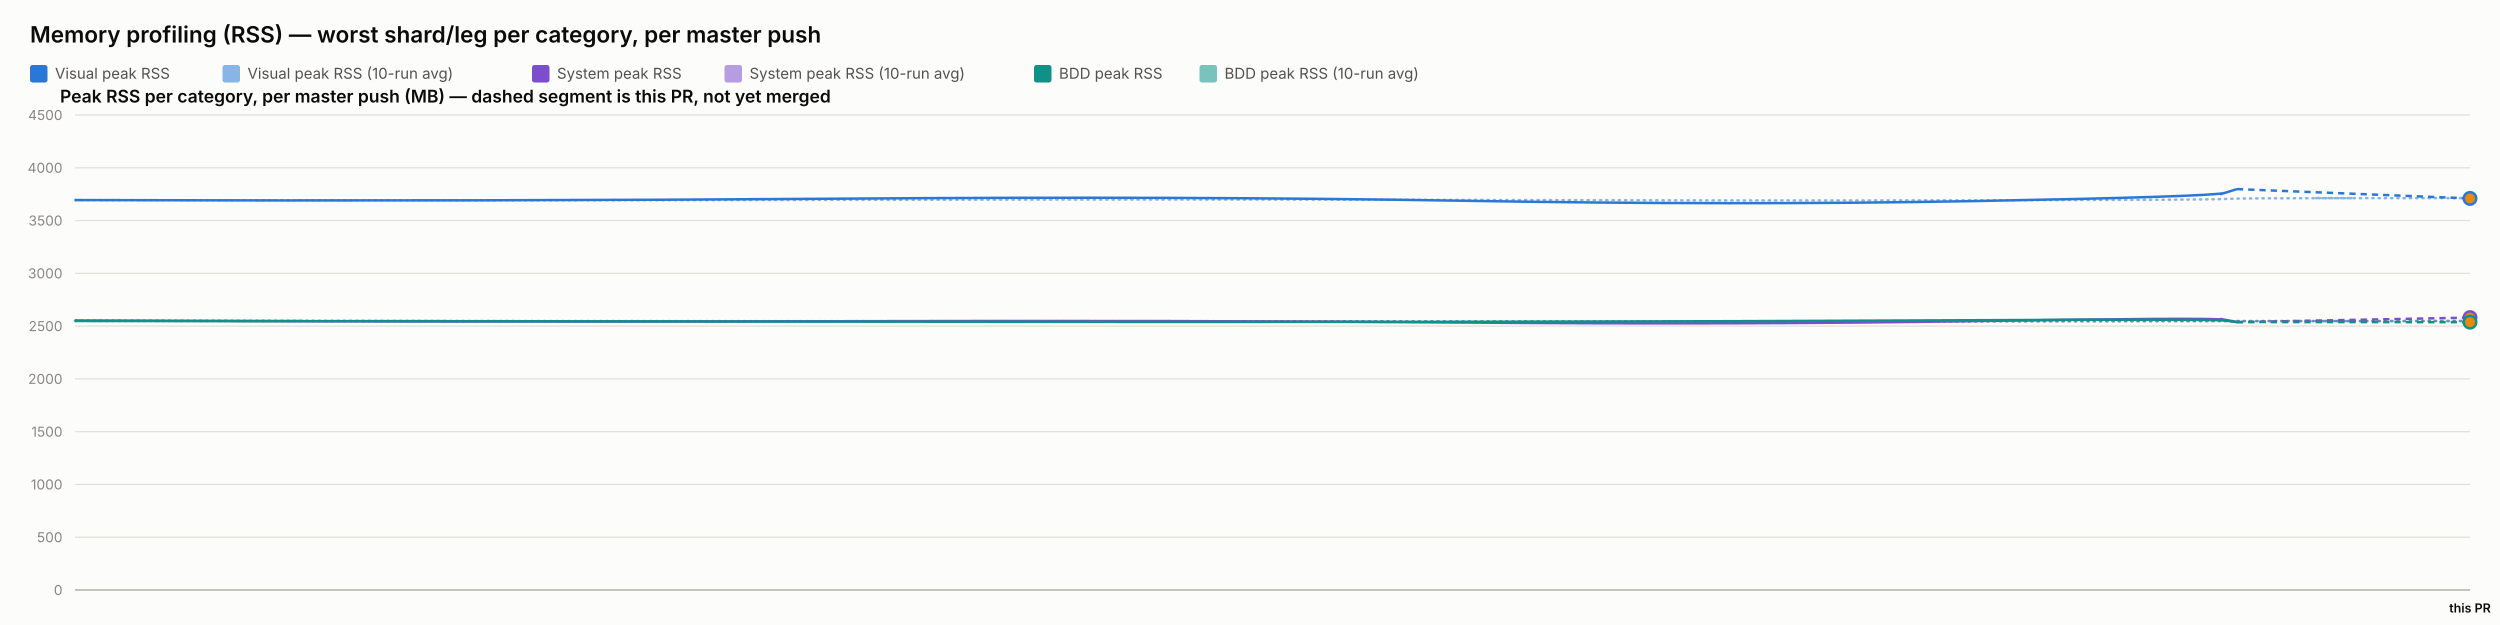
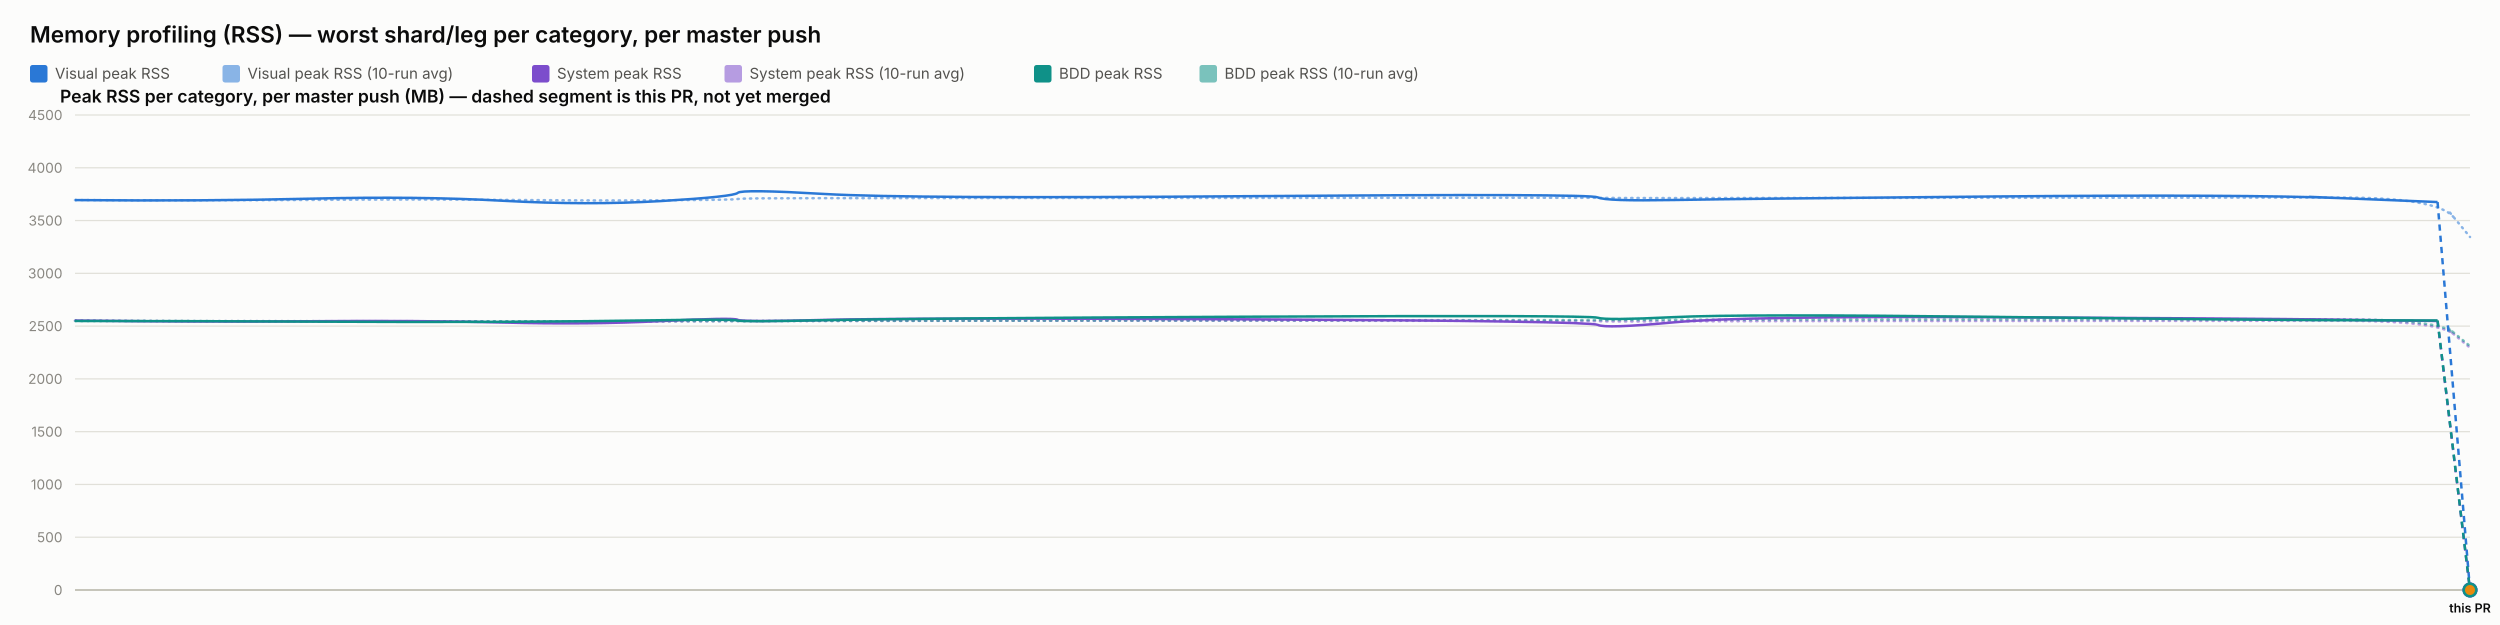
<svg xmlns="http://www.w3.org/2000/svg" width="2000" height="500" viewBox="0 0 2000 500" font-family="system-ui, -apple-system, sans-serif">
  <rect x="0" y="0" width="2000" height="500" fill="#fcfcfb" />
  <text x="24" y="34" font-size="18" font-weight="600" fill="#0b0b0b">Memory profiling (RSS) — worst shard/leg per category, per master push</text>
  <rect x="24" y="52" width="14" height="14" rx="2" fill="#2a78d6" />
  <text x="44" y="63" font-size="12" fill="#52514e" font-family="system-ui, -apple-system, sans-serif">Visual peak RSS</text>
  <rect x="178" y="52" width="14" height="14" rx="2" fill="#2a78d6" opacity="0.55" />
  <text x="198" y="63" font-size="12" fill="#52514e" font-family="system-ui, -apple-system, sans-serif">Visual peak RSS (10-run avg)</text>
  <rect x="425.6" y="52" width="14" height="14" rx="2" fill="#7c4dcc" />
  <text x="445.6" y="63" font-size="12" fill="#52514e" font-family="system-ui, -apple-system, sans-serif">System peak RSS</text>
  <rect x="579.6" y="52" width="14" height="14" rx="2" fill="#7c4dcc" opacity="0.55" />
  <text x="599.6" y="63" font-size="12" fill="#52514e" font-family="system-ui, -apple-system, sans-serif">System peak RSS (10-run avg)</text>
  <rect x="827.2" y="52" width="14" height="14" rx="2" fill="#0f9188" />
  <text x="847.2" y="63" font-size="12" fill="#52514e" font-family="system-ui, -apple-system, sans-serif">BDD peak RSS</text>
  <rect x="959.6" y="52" width="14" height="14" rx="2" fill="#0f9188" opacity="0.55" />
  <text x="979.6" y="63" font-size="12" fill="#52514e" font-family="system-ui, -apple-system, sans-serif">BDD peak RSS (10-run avg)</text>
  <text x="48" y="82" font-size="14" font-weight="600" fill="#0b0b0b" font-family="system-ui, -apple-system, sans-serif">Peak RSS per category, per master push (MB) — dashed segment is this PR, not yet merged</text>
  <line x1="60" y1="472" x2="1976" y2="472" stroke="#e1e0d9" stroke-width="1" />
  <text x="50" y="476" font-size="11" text-anchor="end" fill="#898781" font-family="system-ui, -apple-system, sans-serif">0</text>
  <line x1="60" y1="429.778" x2="1976" y2="429.778" stroke="#e1e0d9" stroke-width="1" />
  <text x="50" y="433.778" font-size="11" text-anchor="end" fill="#898781" font-family="system-ui, -apple-system, sans-serif">500</text>
  <line x1="60" y1="387.556" x2="1976" y2="387.556" stroke="#e1e0d9" stroke-width="1" />
  <text x="50" y="391.556" font-size="11" text-anchor="end" fill="#898781" font-family="system-ui, -apple-system, sans-serif">1000</text>
  <line x1="60" y1="345.333" x2="1976" y2="345.333" stroke="#e1e0d9" stroke-width="1" />
  <text x="50" y="349.333" font-size="11" text-anchor="end" fill="#898781" font-family="system-ui, -apple-system, sans-serif">1500</text>
  <line x1="60" y1="303.111" x2="1976" y2="303.111" stroke="#e1e0d9" stroke-width="1" />
  <text x="50" y="307.111" font-size="11" text-anchor="end" fill="#898781" font-family="system-ui, -apple-system, sans-serif">2000</text>
  <line x1="60" y1="260.889" x2="1976" y2="260.889" stroke="#e1e0d9" stroke-width="1" />
  <text x="50" y="264.889" font-size="11" text-anchor="end" fill="#898781" font-family="system-ui, -apple-system, sans-serif">2500</text>
  <line x1="60" y1="218.667" x2="1976" y2="218.667" stroke="#e1e0d9" stroke-width="1" />
  <text x="50" y="222.667" font-size="11" text-anchor="end" fill="#898781" font-family="system-ui, -apple-system, sans-serif">3000</text>
  <line x1="60" y1="176.444" x2="1976" y2="176.444" stroke="#e1e0d9" stroke-width="1" />
  <text x="50" y="180.444" font-size="11" text-anchor="end" fill="#898781" font-family="system-ui, -apple-system, sans-serif">3500</text>
  <line x1="60" y1="134.222" x2="1976" y2="134.222" stroke="#e1e0d9" stroke-width="1" />
  <text x="50" y="138.222" font-size="11" text-anchor="end" fill="#898781" font-family="system-ui, -apple-system, sans-serif">4000</text>
  <line x1="60" y1="92" x2="1976" y2="92" stroke="#e1e0d9" stroke-width="1" />
  <text x="50" y="96" font-size="11" text-anchor="end" fill="#898781" font-family="system-ui, -apple-system, sans-serif">4500</text>
  <line x1="60" y1="472" x2="1976" y2="472" stroke="#c3c2b7" stroke-width="1.5" />
-   <path d="M 60 160.06 Q 395.955 160.534 673.281 159.919 Q 950.608 159.304 1170.926 159.938 Q 1391.245 160.573 1580.739 160.247 Q 1770.233 159.922 1779.894 159.202 Q 1789.555 158.481 1882.778 158.499 Q 1789.555 158.481 1976 158.517" fill="none" stroke="#2a78d6" stroke-width="2" stroke-dasharray="1,4" stroke-linecap="round" opacity="0.55" />
-   <path d="M 60 256.427 Q 395.955 257.075 673.281 256.935 Q 950.608 256.795 1170.926 257.173 Q 1391.245 257.552 1580.739 257.189 Q 1770.233 256.825 1779.894 256.9 Q 1789.555 256.974 1882.778 256.768 Q 1789.555 256.974 1976 256.561" fill="none" stroke="#7c4dcc" stroke-width="2" stroke-dasharray="1,4" stroke-linecap="round" opacity="0.55" />
-   <path d="M 60 256.782 Q 395.955 256.804 673.281 256.967 Q 950.608 257.13 1170.926 257.127 Q 1391.245 257.125 1580.739 256.936 Q 1770.233 256.747 1779.894 256.82 Q 1789.555 256.894 1882.778 256.953 Q 1789.555 256.894 1976 257.012" fill="none" stroke="#0f9188" stroke-width="2" stroke-dasharray="1,4" stroke-linecap="round" opacity="0.55" />
-   <path d="M 60 160.06 Q 395.955 161.009 673.281 158.927 Q 950.608 156.844 1170.926 160.611 Q 1391.245 164.377 1580.739 160.848 Q 1770.233 157.319 1779.894 154.299 Q 1770.233 157.319 1789.555 151.279" fill="none" stroke="#2a78d6" stroke-width="2" />
-   <path d="M 1789.555 151.279 L 1976 158.729" fill="none" stroke="#2a78d6" stroke-width="2" stroke-dasharray="5,4" />
-   <circle cx="1976" cy="158.729" r="5" fill="#e8890c" stroke="#2a78d6" stroke-width="2" />
-   <path d="M 60 256.427 Q 395.955 257.723 673.281 256.978 Q 950.608 256.234 1170.926 258.029 Q 1391.245 259.824 1580.739 256.871 Q 1770.233 253.918 1779.894 255.819 Q 1770.233 253.918 1789.555 257.721" fill="none" stroke="#7c4dcc" stroke-width="2" />
-   <path d="M 1789.555 257.721 L 1976 254.08" fill="none" stroke="#7c4dcc" stroke-width="2" stroke-dasharray="5,4" />
-   <circle cx="1976" cy="254.08" r="5" fill="#e8890c" stroke="#7c4dcc" stroke-width="2" />
-   <path d="M 60 256.782 Q 395.955 256.825 673.281 257.304 Q 950.608 257.783 1170.926 257.446 Q 1391.245 257.11 1580.739 256.173 Q 1770.233 255.235 1779.894 256.432 Q 1770.233 255.235 1789.555 257.629" fill="none" stroke="#0f9188" stroke-width="2" />
-   <path d="M 1789.555 257.629 L 1976 257.72" fill="none" stroke="#0f9188" stroke-width="2" stroke-dasharray="5,4" />
-   <circle cx="1976" cy="257.72" r="5" fill="#e8890c" stroke="#0f9188" stroke-width="2" />
+   <path d="M 60 160.06 Q 163.564 160.534 249.055 159.919 Q 334.546 159.304 402.463 159.938 Q 470.38 160.573 528.795 160.247 Q 587.21 159.922 590.188 159.202 Q 593.166 158.481 659.741 158.525 Q 726.316 158.569 999.356 158.332 Q 1272.396 158.095 1278.286 158.258 Q 1284.176 158.421 1338.836 158.45 Q 1393.496 158.478 1594.827 158.244 Q 1796.159 158.01 1873.103 158.041 Q 1950.046 158.073 1963.023 173.831 Q 1950.046 158.073 1976 189.588" fill="none" stroke="#2a78d6" stroke-width="2" stroke-dasharray="1,4" stroke-linecap="round" opacity="0.55" />
+   <path d="M 60 256.427 Q 163.564 257.075 249.055 256.935 Q 334.546 256.795 402.463 257.173 Q 470.38 257.552 528.795 257.189 Q 587.21 256.825 590.188 256.9 Q 593.166 256.974 659.741 256.772 Q 726.316 256.571 999.356 256.585 Q 1272.396 256.6 1278.286 256.956 Q 1284.176 257.311 1338.836 257.085 Q 1393.496 256.858 1594.827 256.773 Q 1796.159 256.687 1873.103 256.641 Q 1950.046 256.594 1963.023 267.383 Q 1950.046 256.594 1976 278.171" fill="none" stroke="#7c4dcc" stroke-width="2" stroke-dasharray="1,4" stroke-linecap="round" opacity="0.55" />
+   <path d="M 60 256.782 Q 163.564 256.804 249.055 256.967 Q 334.546 257.13 402.463 257.127 Q 470.38 257.125 528.795 256.936 Q 587.21 256.747 590.188 256.82 Q 593.166 256.894 659.741 256.736 Q 726.316 256.578 999.356 256.293 Q 1272.396 256.009 1278.286 256.03 Q 1284.176 256.05 1338.836 255.8 Q 1393.496 255.55 1594.827 255.509 Q 1796.159 255.468 1873.103 255.446 Q 1950.046 255.424 1963.023 266.135 Q 1950.046 255.424 1976 276.846" fill="none" stroke="#0f9188" stroke-width="2" stroke-dasharray="1,4" stroke-linecap="round" opacity="0.55" />
+   <path d="M 60 160.06 Q 163.564 161.009 249.055 158.927 Q 334.546 156.844 402.463 160.611 Q 470.38 164.377 528.795 160.848 Q 587.21 157.319 590.188 154.299 Q 593.166 151.279 659.741 155.187 Q 726.316 159.094 999.356 156.937 Q 1272.396 154.78 1278.286 157.905 Q 1284.176 161.029 1338.836 160.008 Q 1393.496 158.987 1594.827 157.184 Q 1796.159 155.381 1873.103 158.509 Q 1796.159 155.381 1950.046 161.637" fill="none" stroke="#2a78d6" stroke-width="2" />
+   <path d="M 1950.046 161.637 L 1976 472" fill="none" stroke="#2a78d6" stroke-width="2" stroke-dasharray="5,4" />
+   <circle cx="1976" cy="472" r="5" fill="#e8890c" stroke="#2a78d6" stroke-width="2" />
+   <path d="M 60 256.427 Q 163.564 257.723 249.055 256.978 Q 334.546 256.234 402.463 258.029 Q 470.38 259.824 528.795 256.871 Q 587.21 253.918 590.188 255.819 Q 593.166 257.721 659.741 255.934 Q 726.316 254.148 999.356 255.476 Q 1272.396 256.804 1278.286 259.904 Q 1284.176 263.003 1338.836 257.892 Q 1393.496 252.78 1594.827 253.75 Q 1796.159 254.72 1873.103 255.756 Q 1796.159 254.72 1950.046 256.791" fill="none" stroke="#7c4dcc" stroke-width="2" />
+   <path d="M 1950.046 256.791 L 1976 472" fill="none" stroke="#7c4dcc" stroke-width="2" stroke-dasharray="5,4" />
+   <circle cx="1976" cy="472" r="5" fill="#e8890c" stroke="#7c4dcc" stroke-width="2" />
+   <path d="M 60 256.782 Q 163.564 256.825 249.055 257.304 Q 334.546 257.783 402.463 257.446 Q 470.38 257.11 528.795 256.173 Q 587.21 255.235 590.188 256.432 Q 593.166 257.629 659.741 256.154 Q 726.316 254.68 999.356 253.355 Q 1272.396 252.03 1278.286 254.202 Q 1284.176 256.375 1338.836 253.712 Q 1393.496 251.05 1594.827 253.506 Q 1796.159 255.963 1873.103 256.175 Q 1796.159 255.963 1950.046 256.387" fill="none" stroke="#0f9188" stroke-width="2" />
+   <path d="M 1950.046 256.387 L 1976 472" fill="none" stroke="#0f9188" stroke-width="2" stroke-dasharray="5,4" />
+   <circle cx="1976" cy="472" r="5" fill="#e8890c" stroke="#0f9188" stroke-width="2" />
  <text x="1976" y="490" font-size="10" text-anchor="middle" fill="#0b0b0b" font-family="system-ui, -apple-system, sans-serif" font-weight="600">this PR</text>
</svg>
